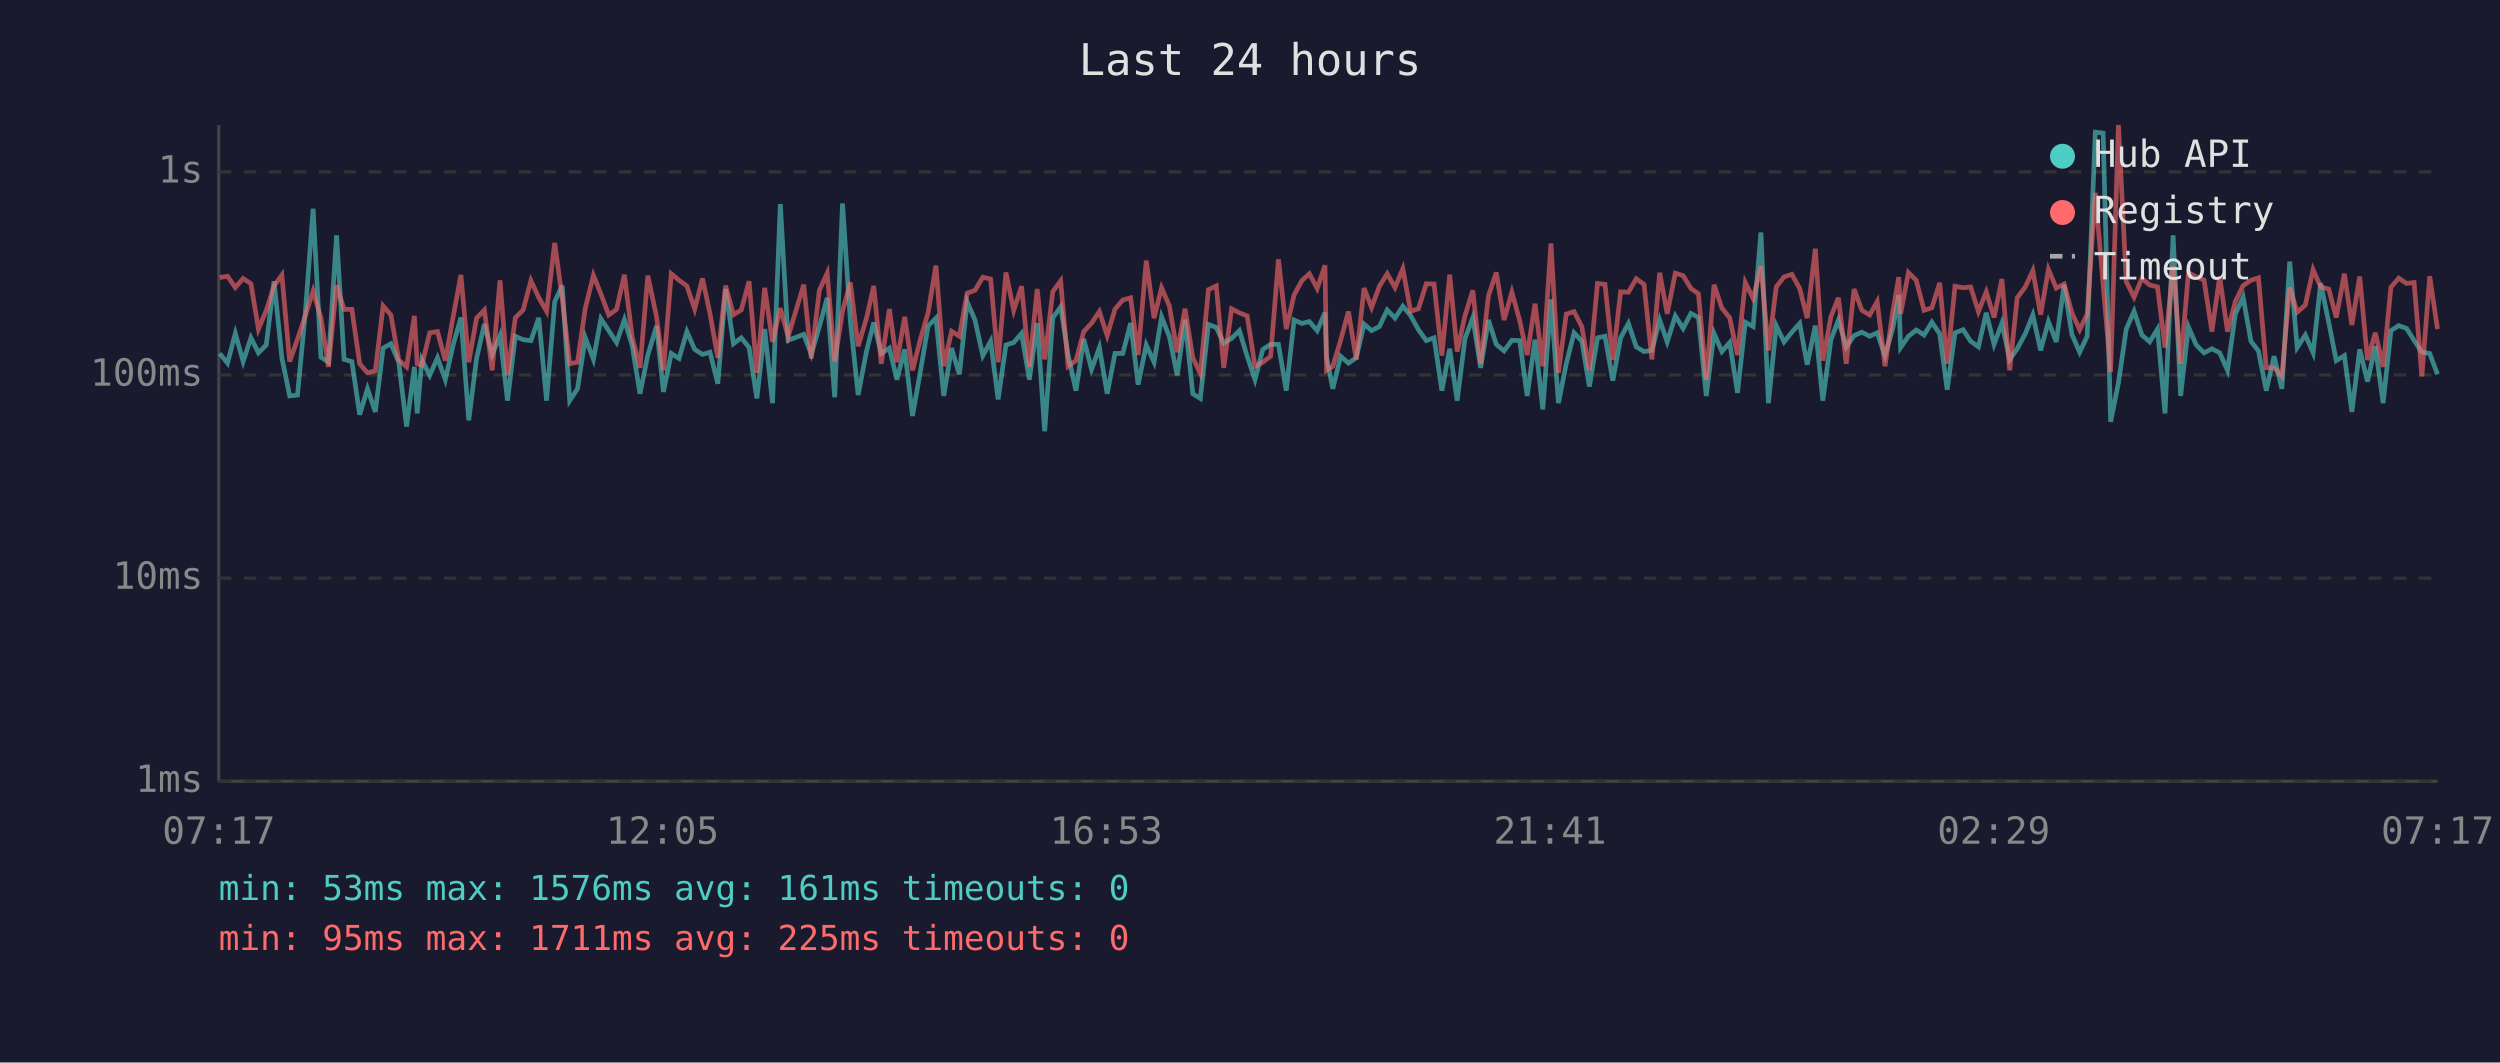
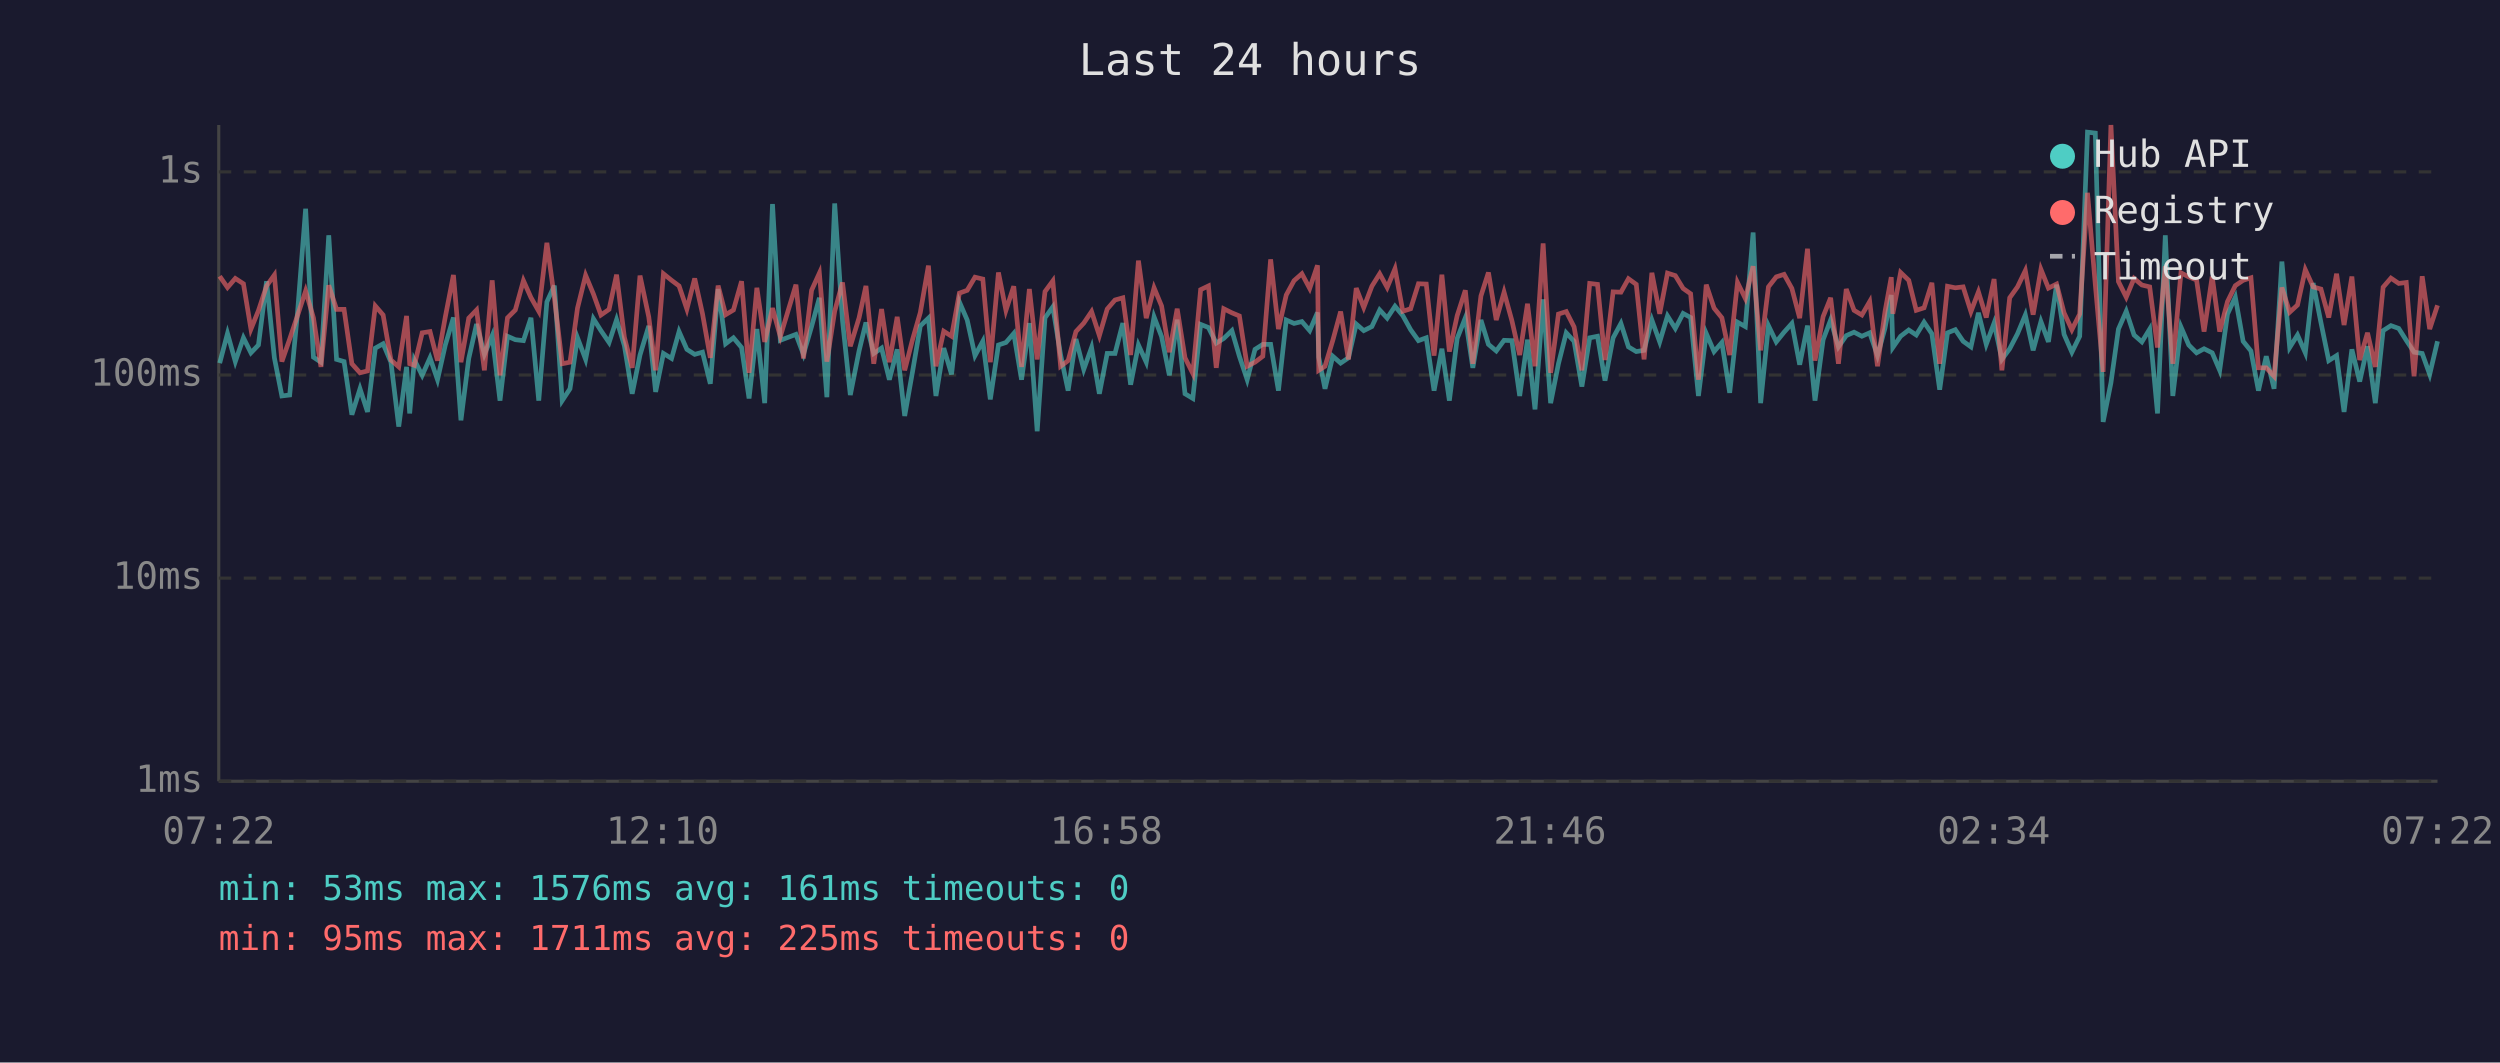
<svg xmlns="http://www.w3.org/2000/svg" viewBox="0 0 800 340" font-family="monospace" font-size="12">
  <rect width="800" height="340" fill="#1a1a2e" />
  <text x="400" y="24" fill="#e0e0e0" font-size="14" text-anchor="middle">Last 24 hours</text>
  <line x1="70" y1="40" x2="70" y2="250" stroke="#444" stroke-width="1" />
  <line x1="70" y1="250" x2="780" y2="250" stroke="#444" stroke-width="1" />
  <line x1="70" y1="250" x2="780" y2="250" stroke="#333" stroke-width="1" stroke-dasharray="4" />
  <text x="65" y="250" fill="#888" text-anchor="end" dominant-baseline="middle">1ms</text>
  <line x1="70" y1="185" x2="780" y2="185" stroke="#333" stroke-width="1" stroke-dasharray="4" />
  <text x="65" y="185" fill="#888" text-anchor="end" dominant-baseline="middle">10ms</text>
  <line x1="70" y1="120" x2="780" y2="120" stroke="#333" stroke-width="1" stroke-dasharray="4" />
  <text x="65" y="120" fill="#888" text-anchor="end" dominant-baseline="middle">100ms</text>
  <line x1="70" y1="55" x2="780" y2="55" stroke="#333" stroke-width="1" stroke-dasharray="4" />
  <text x="65" y="55" fill="#888" text-anchor="end" dominant-baseline="middle">1s</text>
-   <text x="70" y="270" fill="#888" text-anchor="middle">07:17</text>
-   <text x="212" y="270" fill="#888" text-anchor="middle">12:05</text>
-   <text x="354" y="270" fill="#888" text-anchor="middle">16:53</text>
-   <text x="496" y="270" fill="#888" text-anchor="middle">21:41</text>
-   <text x="638" y="270" fill="#888" text-anchor="middle">02:29</text>
-   <text x="780" y="270" fill="#888" text-anchor="middle">07:17</text>
-   <polyline points="70.3,113.1 72.8,116.2 75.3,106.7 77.8,115.7 80.3,108.1 82.7,112.9 85.2,110.4 87.7,90.0 90.2,114.5 92.7,126.7 95.2,126.4 97.7,100.1 100.2,66.8 102.7,114.3 105.1,115.9 107.7,75.3 110.1,115.0 112.6,115.7 115.1,132.7 117.6,124.4 120.1,131.8 122.6,111.4 125.1,110.0 127.6,115.9 130.1,136.5 132.6,117.4 133.5,132.3 135.0,115.2 137.5,120.1 140.0,114.5 142.5,121.5 145.0,110.4 147.5,101.6 150.0,134.5 152.5,114.7 155.0,103.7 157.5,113.4 160.0,107.4 162.4,128.2 164.9,107.6 167.4,108.7 169.9,109.0 172.4,101.7 174.9,128.2 177.5,96.6 179.9,91.4 182.3,128.2 184.8,124.4 187.3,108.1 189.9,115.0 192.3,102.0 194.8,105.8 197.3,109.6 199.8,102.3 202.3,110.6 204.8,126.0 207.3,113.6 210.1,104.3 212.3,125.4 214.8,113.1 217.3,114.7 219.8,106.1 222.3,111.8 224.8,113.4 227.2,112.7 229.7,122.8 232.2,92.5 234.7,110.0 237.2,108.1 239.7,111.2 242.2,127.5 244.7,105.3 247.2,129.0 249.7,65.3 252.2,108.9 257.2,107.0 259.6,113.4 262.2,104.5 264.7,95.3 267.1,127.1 269.6,65.1 272.1,102.6 274.6,126.4 277.3,112.3 279.6,103.2 282.0,113.1 284.6,111.4 287.0,121.5 289.5,111.8 292.0,133.1 294.5,119.0 297.0,104.3 299.5,101.8 302.0,126.7 304.5,111.4 307.0,119.8 309.5,96.6 312.0,102.4 314.5,113.8 317.0,109.2 319.4,127.8 321.9,110.4 324.4,109.6 326.9,106.7 329.4,121.5 331.9,103.4 334.3,138.0 336.9,101.7 339.4,98.2 341.8,113.6 344.3,125.0 346.8,108.5 349.3,118.2 351.8,111.2 354.3,126.0 356.8,113.1 359.3,113.1 361.8,103.4 364.2,123.1 366.8,110.4 369.3,115.9 371.7,101.4 374.2,107.7 376.7,120.1 379.2,102.3 381.7,126.0 384.1,127.5 386.7,103.8 389.2,104.8 391.6,109.8 394.1,108.3 396.6,105.8 399.1,114.0 401.6,121.5 404.1,111.8 406.6,110.2 409.1,110.2 411.6,125.0 414.1,102.4 416.6,103.5 419.0,102.9 421.5,105.8 424.0,100.0 424.5,114.3 426.5,124.4 429.0,114.0 431.5,116.2 434.0,114.5 436.5,103.7 438.9,105.8 441.4,104.5 443.9,99.2 446.4,101.8 448.9,98.0 451.4,101.0 453.9,105.5 456.4,109.0 458.9,108.1 461.4,125.0 463.9,111.6 466.3,128.2 468.8,108.3 471.3,101.7 473.8,117.7 476.3,102.4 478.8,110.2 481.3,112.3 483.8,108.9 486.3,109.0 488.7,126.7 491.2,108.7 493.7,131.0 496.3,95.8 498.7,129.0 501.2,116.4 503.7,106.5 506.2,109.2 508.6,123.7 511.2,108.1 513.6,107.6 516.1,121.8 518.6,108.1 521.1,103.5 523.6,111.0 526.1,112.5 528.6,112.1 531.1,102.4 533.5,109.4 536.1,101.1 538.6,105.1 541.1,100.3 543.5,101.6 546.0,126.7 548.5,106.7 551.0,112.5 553.5,109.6 556.0,125.7 558.5,103.1 561.0,104.5 563.5,74.4 565.9,129.0 568.4,104.2 570.9,109.4 573.4,106.3 575.9,103.5 578.3,116.7 580.9,104.2 583.3,128.2 585.9,108.7 588.3,102.4 590.8,111.0 593.3,107.4 595.8,106.3 598.3,107.6 600.7,106.5 603.2,113.8 605.7,105.0 607.6,94.4 608.2,111.2 610.7,107.6 613.2,105.6 615.7,107.2 618.2,103.1 620.7,106.8 623.1,124.7 625.6,106.5 628.2,105.5 630.6,109.2 633.1,111.0 635.6,100.1 638.1,110.2 640.6,103.4 643.1,115.0 645.5,111.6 648.1,106.8 650.5,100.8 653.0,112.1 655.5,102.9 658.0,109.4 660.5,91.1 663.0,107.0 665.5,112.7 667.9,107.6 670.5,42.3 673.0,42.6 675.4,135.0 677.9,122.5 680.4,105.3 682.9,99.6 685.4,107.2 687.9,109.4 690.4,105.3 692.8,132.3 695.4,75.3 697.8,126.7 700.3,104.6 702.8,110.4 705.3,112.9 707.8,111.6 710.3,112.9 712.8,118.5 715.3,100.5 717.8,95.1 720.3,109.2 722.7,112.3 725.2,125.0 727.7,114.0 730.2,124.4 732.7,83.7 735.1,111.2 737.7,107.2 740.2,112.9 742.6,90.6 745.2,103.2 747.6,115.4 750.2,113.8 752.6,131.8 755.1,111.8 757.6,122.1 760.1,110.8 762.6,129.0 765.1,105.8 767.6,104.2 770.1,105.1 772.5,108.9 775.0,112.7 777.5,113.1 780.0,119.8" fill="none" stroke="#4ecdc4" stroke-width="1.5" opacity="0.6" />
-   <polyline points="70.3,88.8 72.8,88.4 75.3,92.0 77.8,89.1 80.3,90.8 82.7,105.3 85.2,99.4 87.7,91.5 90.2,88.0 92.7,115.7 95.2,108.5 97.7,101.0 100.2,93.1 102.7,101.7 105.1,117.4 107.7,91.3 110.1,99.0 112.6,99.0 115.1,116.4 117.6,119.3 120.1,118.7 122.6,97.9 125.1,100.8 127.6,115.2 130.1,117.4 132.6,101.1 133.5,116.4 135.0,116.9 137.5,106.5 140.0,106.1 142.5,115.4 145.0,101.4 147.5,88.0 150.0,115.9 152.5,101.8 155.0,99.2 157.5,118.5 160.0,89.7 162.4,120.1 164.9,101.7 167.4,99.2 169.9,89.8 172.4,95.2 174.9,99.6 177.5,77.7 179.9,95.3 182.3,116.4 184.8,115.9 187.3,98.6 189.9,88.1 192.3,94.1 194.8,100.8 197.3,99.0 199.8,87.9 202.3,107.9 204.8,117.7 207.3,88.2 210.1,101.4 212.3,118.5 214.8,87.6 217.3,89.7 219.8,91.5 222.3,98.9 224.8,89.1 227.2,100.4 229.7,114.5 232.2,91.4 234.7,100.7 237.2,99.2 239.7,90.0 242.2,119.3 244.7,92.1 247.2,109.4 249.7,98.6 252.2,107.7 257.2,91.1 259.6,114.7 262.2,92.9 264.7,87.4 267.1,115.7 269.6,99.6 272.1,90.4 274.6,110.8 277.3,101.7 279.6,91.5 282.0,116.4 284.6,98.9 287.0,115.9 289.5,101.4 292.0,118.5 294.5,108.7 297.0,100.0 299.5,85.0 302.0,117.2 304.5,106.0 307.0,107.6 309.5,93.8 312.0,92.9 314.5,88.7 317.0,89.3 319.4,115.9 321.9,87.2 324.4,99.3 326.9,91.6 329.4,117.4 331.9,92.5 334.3,115.0 336.9,93.3 339.4,89.9 341.8,117.2 344.3,115.4 346.8,106.1 349.3,103.4 351.8,99.7 354.3,107.4 356.8,98.9 359.3,96.0 361.8,95.3 364.2,113.6 366.8,83.4 369.3,101.8 371.7,92.1 374.2,97.9 376.7,112.7 379.2,98.8 381.7,114.5 384.1,119.5 386.7,92.7 389.2,91.5 391.6,117.7 394.1,98.8 396.6,100.1 399.1,101.1 401.6,117.2 404.1,115.9 406.6,114.0 409.1,83.0 411.6,105.3 414.1,94.4 416.6,89.8 419.0,87.6 421.5,92.3 424.0,84.9 424.5,118.5 426.5,117.2 429.0,108.9 431.5,99.7 434.0,115.0 436.5,92.2 438.9,98.4 441.4,91.6 443.9,87.6 446.4,92.0 448.9,86.0 451.4,99.6 453.9,98.8 456.4,90.8 458.9,90.9 461.4,113.8 463.9,87.9 466.3,112.5 468.8,101.0 471.3,92.9 473.8,116.4 476.3,94.7 478.8,87.2 481.3,102.4 483.8,93.5 486.3,102.6 488.7,113.6 491.2,97.2 493.7,117.2 496.3,77.9 498.7,119.3 501.2,100.5 503.7,99.7 506.2,104.6 508.6,118.5 511.2,90.7 513.6,91.0 516.1,115.2 518.6,93.4 521.1,93.5 523.6,89.2 526.1,91.0 528.6,115.0 531.1,87.3 533.5,100.4 536.1,87.4 538.6,88.2 541.1,92.3 543.5,94.0 546.0,121.5 548.5,91.1 551.0,98.6 553.5,101.7 556.0,113.6 558.5,90.4 561.0,95.5 563.5,85.2 565.9,112.1 568.4,91.8 570.9,88.6 573.4,87.8 575.9,92.3 578.3,101.8 580.9,79.6 583.3,115.4 585.9,101.3 588.3,95.3 590.8,116.4 593.3,92.5 595.8,99.3 598.3,100.8 600.7,96.5 603.2,117.2 605.7,99.7 607.6,88.7 608.2,100.4 610.7,87.2 613.2,89.7 615.7,99.3 618.2,98.5 620.7,90.5 623.1,116.4 625.6,91.6 628.2,92.1 630.6,91.8 633.1,99.7 635.6,93.4 638.1,101.6 640.6,89.3 643.1,118.5 645.5,95.3 648.1,91.8 650.5,86.6 653.0,100.7 655.5,86.2 658.0,92.2 660.5,90.9 663.0,100.1 665.5,105.5 667.9,100.5 670.5,61.7 673.0,91.1 675.4,119.0 677.9,40.0 680.4,90.1 682.9,95.1 685.4,89.1 687.9,91.2 690.4,91.8 692.8,111.2 695.4,85.2 697.8,116.4 700.3,87.3 702.8,88.6 705.3,89.6 707.8,106.1 710.3,88.5 712.8,106.1 715.3,96.5 717.8,91.4 720.3,89.7 722.7,88.9 725.2,117.7 727.7,117.7 730.2,120.4 732.7,92.0 735.1,99.9 737.7,97.6 740.2,86.3 742.6,91.8 745.2,92.5 747.6,101.6 750.2,87.6 752.6,104.0 755.1,88.5 757.6,115.2 760.1,106.5 762.6,117.4 765.1,91.9 767.6,89.0 770.1,90.7 772.5,90.4 775.0,120.4 777.5,88.4 780.0,105.3" fill="none" stroke="#ff6b6b" stroke-width="1.5" opacity="0.6" />
+   <text x="70" y="270" fill="#888" text-anchor="middle">07:22</text>
+   <text x="212" y="270" fill="#888" text-anchor="middle">12:10</text>
+   <text x="354" y="270" fill="#888" text-anchor="middle">16:58</text>
+   <text x="496" y="270" fill="#888" text-anchor="middle">21:46</text>
+   <text x="638" y="270" fill="#888" text-anchor="middle">02:34</text>
+   <text x="780" y="270" fill="#888" text-anchor="middle">07:22</text>
+   <polyline points="70.3,116.2 72.8,106.7 75.3,115.7 77.9,108.1 80.3,112.9 82.7,110.4 85.3,90.0 87.8,114.5 90.2,126.7 92.7,126.4 95.2,100.1 97.8,66.8 100.3,114.3 102.7,115.9 105.2,75.3 107.7,115.0 110.1,115.7 112.6,132.7 115.2,124.4 117.6,131.8 120.1,111.4 122.6,110.0 125.1,115.9 127.6,136.5 130.1,117.4 131.1,132.3 132.6,115.2 135.1,120.1 137.6,114.5 140.0,121.5 142.5,110.4 145.1,101.6 147.5,134.5 150.0,114.7 152.5,103.7 155.0,113.4 157.5,107.4 160.0,128.2 162.4,107.6 164.9,108.7 167.5,109.0 169.9,101.7 172.4,128.2 175.0,96.6 177.4,91.4 179.9,128.2 182.4,124.4 184.8,108.1 187.4,115.0 189.9,102.0 192.3,105.8 194.9,109.6 197.3,102.3 199.8,110.6 202.3,126.0 204.8,113.6 207.6,104.3 209.8,125.4 212.3,113.1 214.9,114.7 217.3,106.1 219.8,111.8 222.3,113.4 224.8,112.7 227.3,122.8 229.8,92.5 232.2,110.0 234.7,108.1 237.3,111.2 239.7,127.5 242.2,105.3 244.7,129.0 247.2,65.3 249.7,108.9 254.7,107.0 257.1,113.4 259.7,104.5 262.2,95.3 264.6,127.1 267.1,65.1 269.6,102.6 272.1,126.4 274.9,112.3 277.1,103.2 279.6,113.1 282.1,111.4 284.6,121.5 287.1,111.8 289.5,133.1 292.0,119.0 294.5,104.3 297.1,101.8 299.5,126.7 302.0,111.4 304.5,119.8 307.0,96.6 309.5,102.4 312.0,113.8 314.5,109.2 316.9,127.8 319.5,110.4 321.9,109.6 324.4,106.7 326.9,121.5 329.4,103.4 331.9,138.0 334.4,101.7 336.9,98.2 339.4,113.6 341.8,125.0 344.3,108.5 346.8,118.2 349.3,111.2 351.8,126.0 354.3,113.1 356.8,113.1 359.3,103.4 361.8,123.1 364.3,110.4 366.8,115.9 369.3,101.4 371.7,107.7 374.2,120.1 376.7,102.3 379.2,126.0 381.7,127.5 384.2,103.8 386.7,104.8 389.2,109.8 391.6,108.3 394.2,105.8 396.6,114.0 399.1,121.5 401.6,111.8 404.1,110.2 406.6,110.2 409.1,125.0 411.6,102.4 414.1,103.5 416.6,102.9 419.1,105.8 421.6,100.0 422.0,114.3 424.0,124.4 426.5,114.0 429.0,116.2 431.5,114.5 434.0,103.7 436.4,105.8 439.0,104.5 441.5,99.2 443.9,101.8 446.4,98.0 448.9,101.0 451.4,105.5 453.9,109.0 456.4,108.1 458.9,125.0 461.4,111.6 463.8,128.2 466.3,108.3 468.9,101.7 471.3,117.7 473.9,102.4 476.3,110.2 478.8,112.3 481.3,108.9 483.8,109.0 486.3,126.7 488.8,108.7 491.2,131.0 493.8,95.8 496.2,129.0 498.7,116.4 501.2,106.5 503.7,109.2 506.2,123.7 508.7,108.1 511.2,107.6 513.6,121.8 516.2,108.1 518.7,103.5 521.1,111.0 523.6,112.5 526.1,112.1 528.6,102.4 531.1,109.4 533.6,101.1 536.1,105.1 538.6,100.3 541.0,101.6 543.5,126.7 546.0,106.7 548.5,112.5 551.0,109.6 553.5,125.7 556.0,103.1 558.5,104.5 561.0,74.4 563.4,129.0 565.9,104.2 568.4,109.4 570.9,106.3 573.4,103.5 575.9,116.7 578.4,104.2 580.8,128.2 583.4,108.7 585.8,102.4 588.3,111.0 590.8,107.4 593.3,106.3 595.8,107.6 598.3,106.5 600.8,113.8 603.2,105.0 605.2,94.4 605.7,111.2 608.2,107.6 610.8,105.6 613.2,107.2 615.7,103.1 618.2,106.8 620.7,124.7 623.2,106.5 625.7,105.5 628.2,109.2 630.7,111.0 633.1,100.1 635.6,110.2 638.1,103.4 640.6,115.0 643.1,111.6 645.6,106.8 648.1,100.8 650.6,112.1 653.1,102.9 655.5,109.4 658.1,91.1 660.5,107.0 663.0,112.7 665.5,107.6 668.0,42.3 670.5,42.6 673.0,135.0 675.5,122.5 677.9,105.3 680.4,99.6 682.9,107.2 685.4,109.4 687.9,105.3 690.4,132.3 692.9,75.3 695.3,126.7 697.9,104.6 700.4,110.4 702.9,112.9 705.3,111.6 707.9,112.9 710.3,118.5 712.8,100.5 715.3,95.1 717.8,109.2 720.3,112.3 722.7,125.0 725.2,114.0 727.7,124.4 730.2,83.7 732.7,111.2 735.2,107.2 737.7,112.9 740.2,90.6 742.7,103.2 745.2,115.4 747.7,113.8 750.1,131.8 752.6,111.8 755.1,122.1 757.6,110.8 760.1,129.0 762.6,105.8 765.1,104.2 767.6,105.1 770.0,108.9 772.5,112.7 775.1,113.1 777.5,119.8 780.0,109.2" fill="none" stroke="#4ecdc4" stroke-width="1.5" opacity="0.6" />
+   <polyline points="70.3,88.4 72.8,92.0 75.3,89.1 77.9,90.8 80.3,105.3 82.7,99.4 85.3,91.5 87.8,88.0 90.2,115.7 92.7,108.5 95.2,101.0 97.8,93.1 100.3,101.7 102.7,117.4 105.2,91.3 107.7,99.0 110.1,99.0 112.6,116.4 115.2,119.3 117.6,118.7 120.1,97.9 122.6,100.8 125.1,115.2 127.6,117.4 130.1,101.1 131.1,116.4 132.6,116.9 135.1,106.5 137.6,106.1 140.0,115.4 142.5,101.4 145.1,88.0 147.5,115.9 150.0,101.8 152.5,99.2 155.0,118.5 157.5,89.7 160.0,120.1 162.4,101.7 164.9,99.2 167.5,89.8 169.9,95.2 172.4,99.6 175.0,77.7 177.4,95.3 179.9,116.4 182.4,115.9 184.8,98.6 187.4,88.1 189.9,94.1 192.3,100.8 194.9,99.0 197.3,87.9 199.8,107.9 202.3,117.7 204.8,88.2 207.6,101.4 209.8,118.5 212.3,87.6 214.9,89.7 217.3,91.5 219.8,98.9 222.3,89.1 224.8,100.4 227.3,114.5 229.8,91.4 232.2,100.7 234.7,99.2 237.3,90.0 239.7,119.3 242.2,92.1 244.7,109.4 247.2,98.6 249.7,107.7 254.7,91.1 257.1,114.7 259.7,92.9 262.2,87.4 264.6,115.7 267.1,99.6 269.6,90.4 272.1,110.8 274.9,101.7 277.1,91.5 279.6,116.4 282.1,98.9 284.6,115.9 287.1,101.4 289.5,118.5 292.0,108.7 294.5,100.0 297.1,85.0 299.5,117.2 302.0,106.0 304.5,107.6 307.0,93.8 309.5,92.9 312.0,88.7 314.5,89.3 316.9,115.9 319.5,87.2 321.9,99.3 324.4,91.6 326.9,117.4 329.4,92.5 331.9,115.0 334.4,93.3 336.9,89.9 339.4,117.2 341.8,115.4 344.3,106.1 346.8,103.4 349.3,99.7 351.8,107.4 354.3,98.9 356.8,96.0 359.3,95.3 361.8,113.6 364.3,83.4 366.8,101.8 369.3,92.1 371.7,97.9 374.2,112.7 376.7,98.8 379.2,114.5 381.7,119.5 384.2,92.7 386.7,91.5 389.2,117.7 391.6,98.8 394.2,100.1 396.6,101.1 399.1,117.2 401.6,115.9 404.1,114.0 406.6,83.0 409.1,105.3 411.6,94.4 414.1,89.8 416.6,87.6 419.1,92.3 421.6,84.9 422.0,118.5 424.0,117.2 426.5,108.9 429.0,99.7 431.5,115.0 434.0,92.2 436.4,98.4 439.0,91.6 441.5,87.6 443.9,92.0 446.4,86.0 448.9,99.6 451.4,98.8 453.9,90.8 456.4,90.9 458.9,113.8 461.4,87.9 463.8,112.5 466.3,101.0 468.9,92.9 471.3,116.4 473.9,94.7 476.3,87.2 478.8,102.4 481.3,93.5 483.8,102.6 486.3,113.6 488.8,97.2 491.2,117.2 493.8,77.9 496.2,119.3 498.7,100.5 501.2,99.7 503.7,104.6 506.2,118.5 508.7,90.7 511.2,91.0 513.6,115.2 516.2,93.4 518.7,93.5 521.1,89.2 523.6,91.0 526.1,115.0 528.6,87.3 531.1,100.4 533.6,87.4 536.1,88.2 538.6,92.3 541.0,94.0 543.5,121.5 546.0,91.1 548.5,98.6 551.0,101.7 553.5,113.6 556.0,90.4 558.5,95.5 561.0,85.2 563.4,112.1 565.9,91.8 568.4,88.6 570.9,87.8 573.4,92.3 575.9,101.8 578.4,79.6 580.8,115.4 583.4,101.3 585.8,95.3 588.3,116.4 590.8,92.5 593.3,99.3 595.8,100.8 598.3,96.5 600.8,117.2 603.2,99.7 605.2,88.7 605.7,100.4 608.2,87.2 610.8,89.7 613.2,99.3 615.7,98.5 618.2,90.5 620.7,116.4 623.2,91.6 625.7,92.1 628.2,91.8 630.7,99.7 633.1,93.4 635.6,101.6 638.1,89.3 640.6,118.5 643.1,95.3 645.6,91.8 648.1,86.6 650.6,100.7 653.1,86.2 655.5,92.2 658.1,90.9 660.5,100.1 663.0,105.5 665.5,100.5 668.0,61.7 670.5,91.1 673.0,119.0 675.5,40.0 677.9,90.1 680.4,95.1 682.9,89.1 685.4,91.2 687.9,91.8 690.4,111.2 692.9,85.2 695.3,116.4 697.9,87.3 700.4,88.6 702.9,89.6 705.3,106.1 707.9,88.5 710.3,106.1 712.8,96.5 715.3,91.4 717.8,89.7 720.3,88.9 722.7,117.7 725.2,117.7 727.7,120.4 730.2,92.0 732.7,99.9 735.2,97.6 737.7,86.3 740.2,91.8 742.7,92.5 745.2,101.6 747.7,87.6 750.1,104.0 752.6,88.5 755.1,115.2 757.6,106.5 760.1,117.4 762.6,91.9 765.1,89.0 767.6,90.7 770.0,90.4 772.5,120.4 775.1,88.4 777.5,105.3 780.0,97.7" fill="none" stroke="#ff6b6b" stroke-width="1.5" opacity="0.6" />
  <circle cx="660" cy="50" r="4" fill="#4ecdc4" />
  <text x="670" y="50" fill="#e0e0e0" dominant-baseline="middle">Hub API</text>
  <circle cx="660" cy="68" r="4" fill="#ff6b6b" />
  <text x="670" y="68" fill="#e0e0e0" dominant-baseline="middle">Registry</text>
  <line x1="656" y1="82" x2="664" y2="82" stroke="#e0e0e0" stroke-width="1.5" stroke-dasharray="4,3" opacity="0.7" />
  <text x="670" y="86" fill="#e0e0e0" dominant-baseline="middle">Timeout</text>
  <text x="70" y="288" fill="#4ecdc4" font-size="11">min: 53ms  max: 1576ms  avg: 161ms  timeouts: 0</text>
  <text x="70" y="304" fill="#ff6b6b" font-size="11">min: 95ms  max: 1711ms  avg: 225ms  timeouts: 0</text>
</svg>
